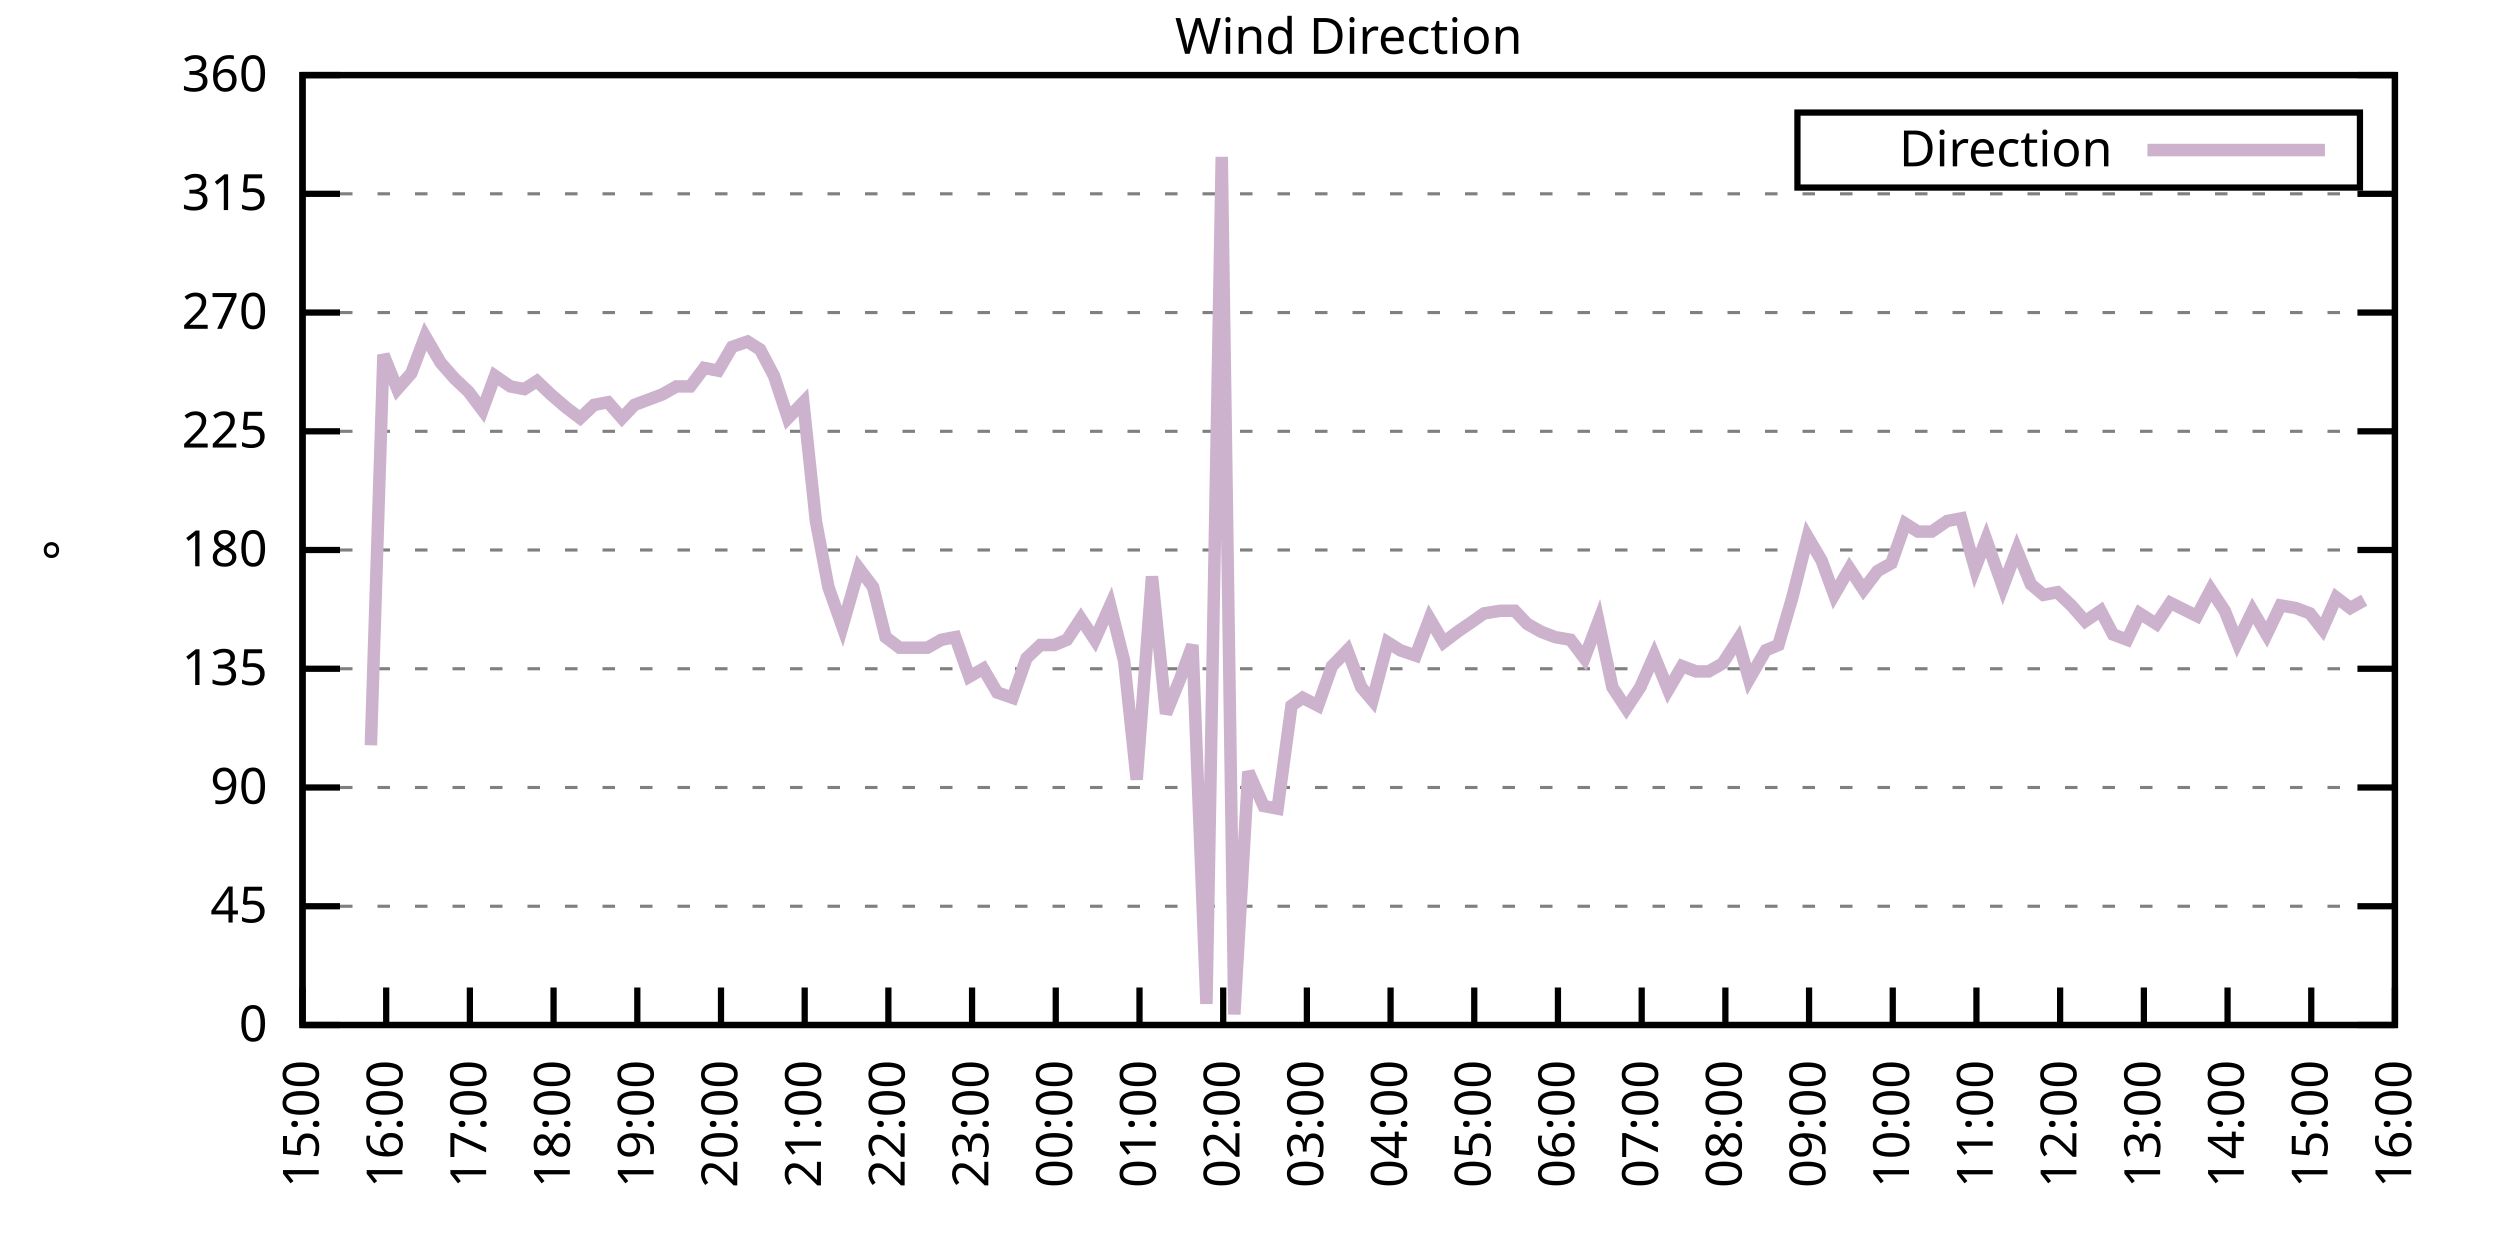
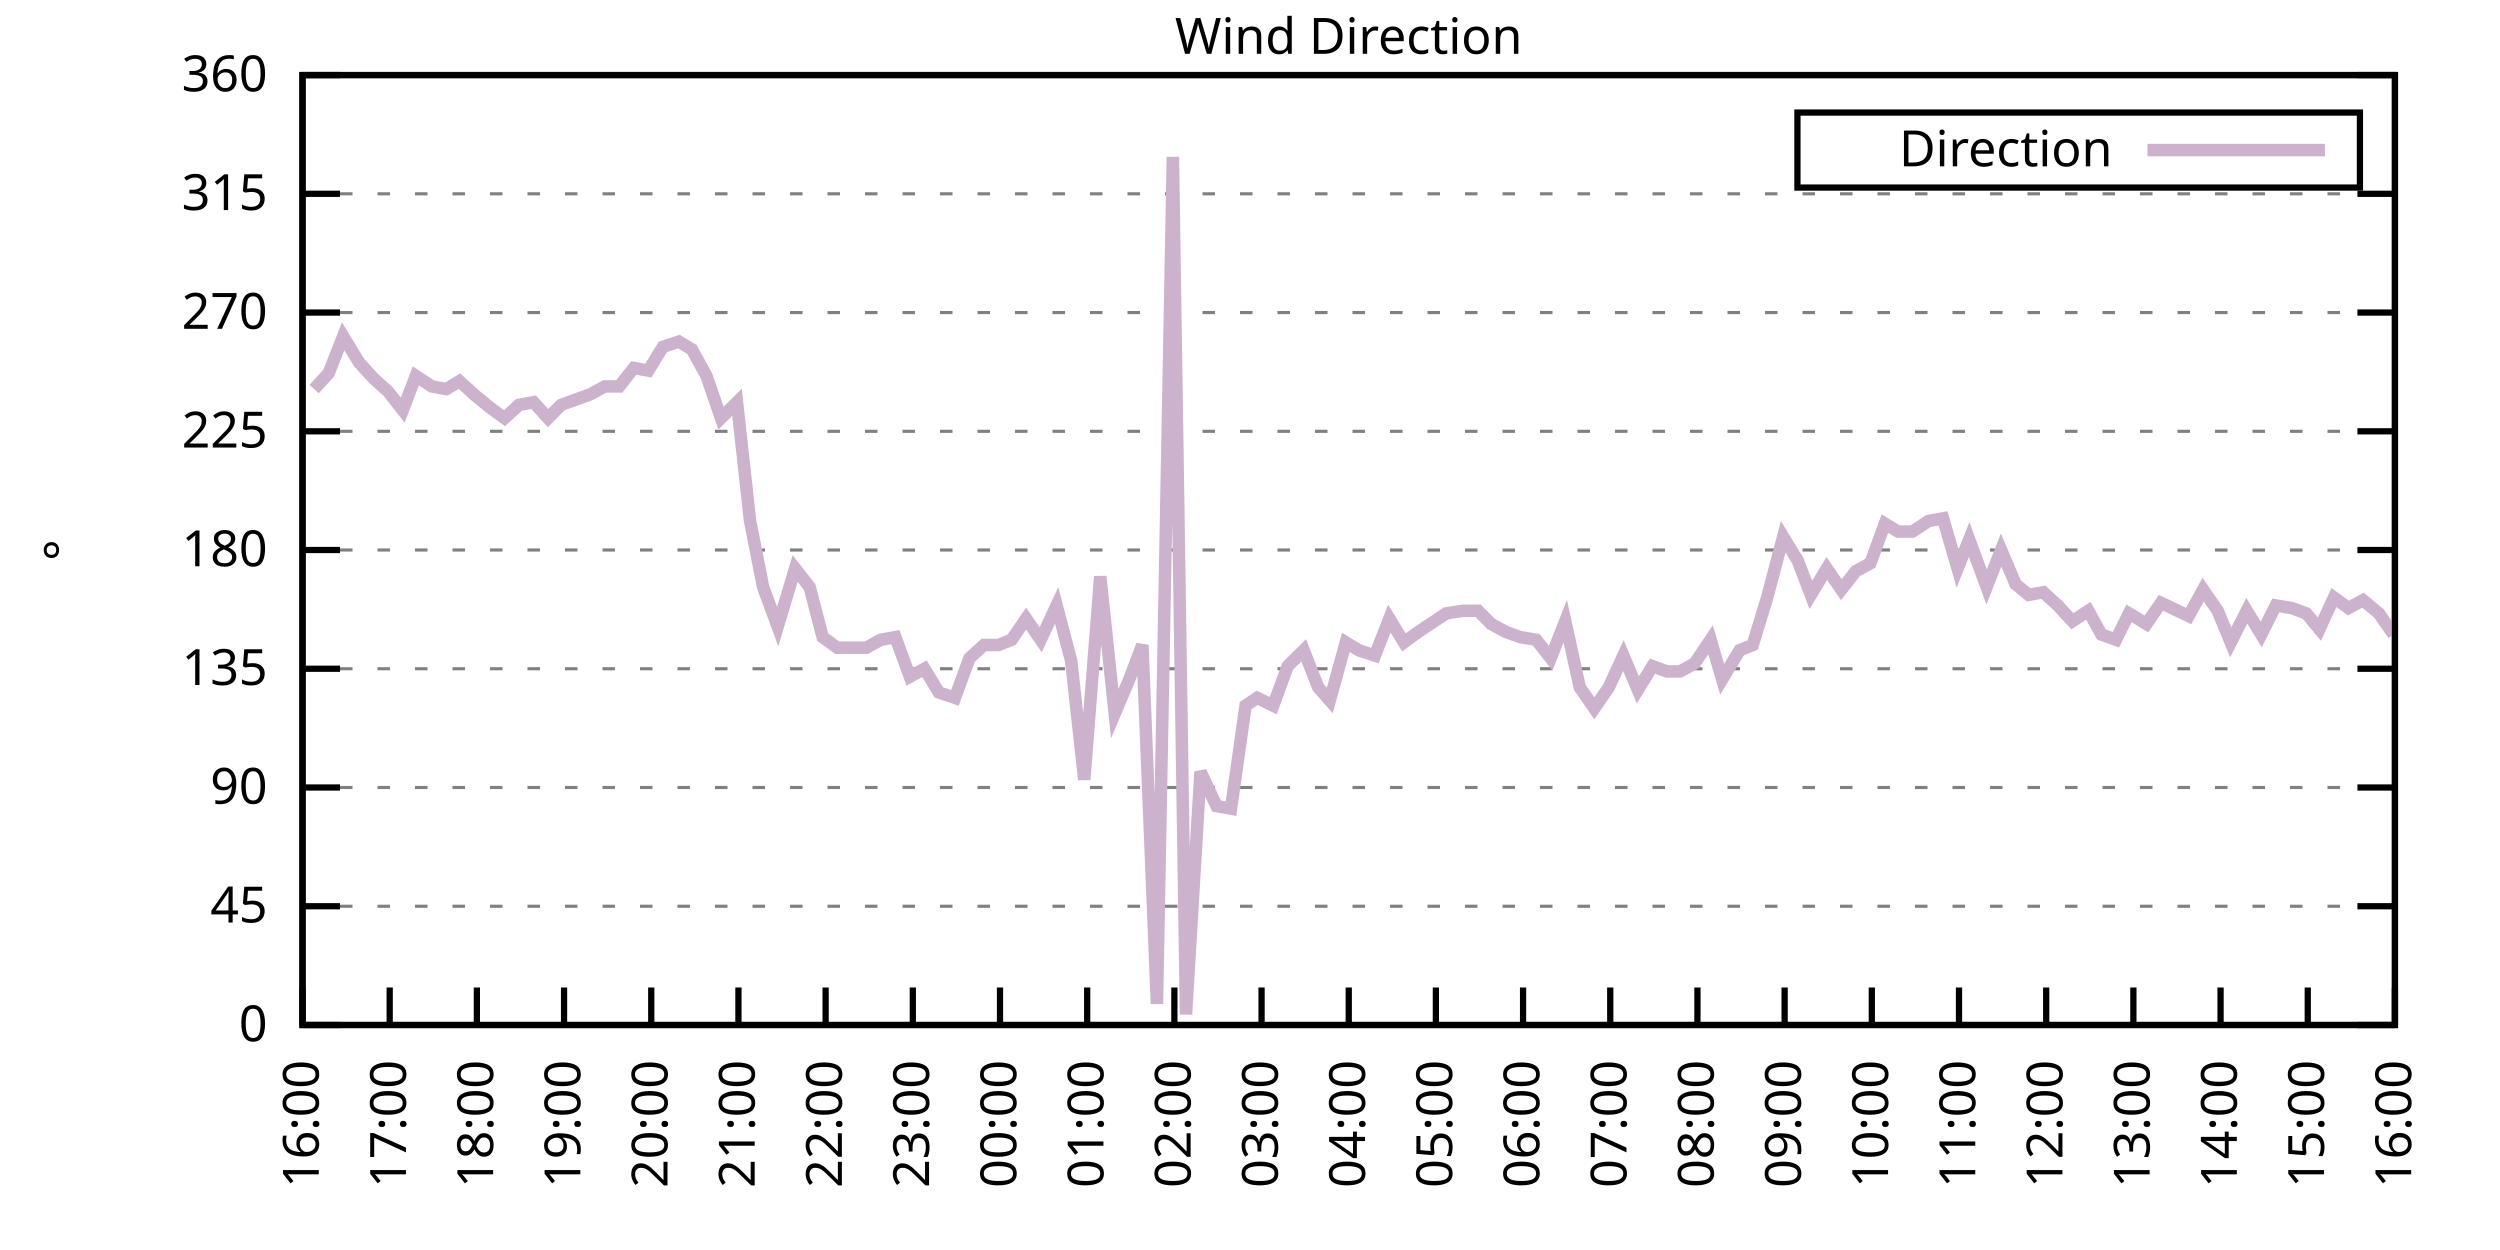
<svg xmlns="http://www.w3.org/2000/svg" xmlns:xlink="http://www.w3.org/1999/xlink" width="400" height="200" viewBox="0 0 400 200">
  <g id="gnuplot_canvas">
    <rect x="0" y="0" width="400" height="200" fill="none" />
    <defs>
      <circle id="gpDot" r="0.5" stroke-width="0.5" stroke="currentColor" />
      <path id="gpPt0" stroke-width="0.333" stroke="currentColor" d="M-1,0 h2 M0,-1 v2" />
      <path id="gpPt1" stroke-width="0.333" stroke="currentColor" d="M-1,-1 L1,1 M1,-1 L-1,1" />
      <path id="gpPt2" stroke-width="0.333" stroke="currentColor" d="M-1,0 L1,0 M0,-1 L0,1 M-1,-1 L1,1 M-1,1 L1,-1" />
      <rect id="gpPt3" stroke-width="0.333" stroke="currentColor" x="-1" y="-1" width="2" height="2" />
      <rect id="gpPt4" stroke-width="0.333" stroke="currentColor" fill="currentColor" x="-1" y="-1" width="2" height="2" />
      <circle id="gpPt5" stroke-width="0.333" stroke="currentColor" cx="0" cy="0" r="1" />
      <use xlink:href="#gpPt5" id="gpPt6" fill="currentColor" stroke="none" />
      <path id="gpPt7" stroke-width="0.333" stroke="currentColor" d="M0,-1.33 L-1.33,0.67 L1.33,0.67 z" />
      <use xlink:href="#gpPt7" id="gpPt8" fill="currentColor" stroke="none" />
      <use xlink:href="#gpPt7" id="gpPt9" stroke="currentColor" transform="rotate(180)" />
      <use xlink:href="#gpPt9" id="gpPt10" fill="currentColor" stroke="none" />
      <use xlink:href="#gpPt3" id="gpPt11" stroke="currentColor" transform="rotate(45)" />
      <use xlink:href="#gpPt11" id="gpPt12" fill="currentColor" stroke="none" />
      <path id="gpPt13" stroke-width="0.333" stroke="currentColor" d="M0,1.330 L1.265,0.411 L0.782,-1.067 L-0.782,-1.076 L-1.265,0.411 z" />
      <use xlink:href="#gpPt13" id="gpPt14" fill="currentColor" stroke="none" />
      <filter id="textbox" filterUnits="objectBoundingBox" x="0" y="0" height="1" width="1">
        <feFlood flood-color="white" flood-opacity="1" result="bgnd" />
        <feComposite in="SourceGraphic" in2="bgnd" operator="atop" />
      </filter>
      <filter id="greybox" filterUnits="objectBoundingBox" x="0" y="0" height="1" width="1">
        <feFlood flood-color="lightgrey" flood-opacity="1" result="grey" />
        <feComposite in="SourceGraphic" in2="grey" operator="atop" />
      </filter>
    </defs>
    <g fill="none" color="white" stroke="currentColor" stroke-width="1.00" stroke-linecap="butt" stroke-linejoin="miter">
</g>
    <g fill="none" color="black" stroke="currentColor" stroke-width="1.00" stroke-linecap="butt" stroke-linejoin="miter">
      <g stroke="none" shape-rendering="crispEdges">
        <polygon fill="rgb(255, 255, 255)" points="48.40,164.00 383.18,164.00 383.18,12.02 48.40,12.02 " />
      </g>
    </g>
    <g fill="none" color="black" stroke="currentColor" stroke-width="1.00" stroke-linecap="butt" stroke-linejoin="miter">
</g>
    <g fill="none" color="black" stroke="black" stroke-width="0.50" stroke-linecap="butt" stroke-linejoin="miter">
</g>
    <g fill="none" color="gray" stroke="currentColor" stroke-width="0.50" stroke-linecap="butt" stroke-linejoin="miter">
      <path stroke="gray" stroke-dasharray="2,4" class="gridline" d="M48.40,164.00 L383.19,164.00  " />
    </g>
    <g fill="none" color="gray" stroke="gray" stroke-width="1.00" stroke-linecap="butt" stroke-linejoin="miter">
</g>
    <g fill="none" color="black" stroke="currentColor" stroke-width="1.00" stroke-linecap="butt" stroke-linejoin="miter">
      <path stroke="black" d="M48.40,164.00 L54.40,164.00 M383.19,164.00 L377.19,164.00  " />
      <g transform="translate(42.80,166.60)" stroke="none" fill="black" font-family="Sans" font-size="8.00" text-anchor="end">
        <text>
          <tspan font-family="Sans"> 0</tspan>
        </text>
      </g>
    </g>
    <g fill="none" color="black" stroke="currentColor" stroke-width="1.00" stroke-linecap="butt" stroke-linejoin="miter">
</g>
    <g fill="none" color="black" stroke="black" stroke-width="0.50" stroke-linecap="butt" stroke-linejoin="miter">
</g>
    <g fill="none" color="gray" stroke="currentColor" stroke-width="0.50" stroke-linecap="butt" stroke-linejoin="miter">
      <path stroke="gray" stroke-dasharray="2,4" class="gridline" d="M48.40,145.00 L383.19,145.00  " />
    </g>
    <g fill="none" color="gray" stroke="gray" stroke-width="1.00" stroke-linecap="butt" stroke-linejoin="miter">
</g>
    <g fill="none" color="black" stroke="currentColor" stroke-width="1.00" stroke-linecap="butt" stroke-linejoin="miter">
      <path stroke="black" d="M48.40,145.00 L54.40,145.00 M383.19,145.00 L377.19,145.00  " />
      <g transform="translate(42.80,147.60)" stroke="none" fill="black" font-family="Sans" font-size="8.00" text-anchor="end">
        <text>
          <tspan font-family="Sans"> 45</tspan>
        </text>
      </g>
    </g>
    <g fill="none" color="black" stroke="currentColor" stroke-width="1.00" stroke-linecap="butt" stroke-linejoin="miter">
</g>
    <g fill="none" color="black" stroke="black" stroke-width="0.50" stroke-linecap="butt" stroke-linejoin="miter">
</g>
    <g fill="none" color="gray" stroke="currentColor" stroke-width="0.50" stroke-linecap="butt" stroke-linejoin="miter">
      <path stroke="gray" stroke-dasharray="2,4" class="gridline" d="M48.40,126.00 L383.19,126.00  " />
    </g>
    <g fill="none" color="gray" stroke="gray" stroke-width="1.00" stroke-linecap="butt" stroke-linejoin="miter">
</g>
    <g fill="none" color="black" stroke="currentColor" stroke-width="1.00" stroke-linecap="butt" stroke-linejoin="miter">
      <path stroke="black" d="M48.40,126.00 L54.40,126.00 M383.19,126.00 L377.19,126.00  " />
      <g transform="translate(42.80,128.60)" stroke="none" fill="black" font-family="Sans" font-size="8.00" text-anchor="end">
        <text>
          <tspan font-family="Sans"> 90</tspan>
        </text>
      </g>
    </g>
    <g fill="none" color="black" stroke="currentColor" stroke-width="1.00" stroke-linecap="butt" stroke-linejoin="miter">
</g>
    <g fill="none" color="black" stroke="black" stroke-width="0.50" stroke-linecap="butt" stroke-linejoin="miter">
</g>
    <g fill="none" color="gray" stroke="currentColor" stroke-width="0.50" stroke-linecap="butt" stroke-linejoin="miter">
      <path stroke="gray" stroke-dasharray="2,4" class="gridline" d="M48.40,107.00 L383.19,107.00  " />
    </g>
    <g fill="none" color="gray" stroke="gray" stroke-width="1.00" stroke-linecap="butt" stroke-linejoin="miter">
</g>
    <g fill="none" color="black" stroke="currentColor" stroke-width="1.00" stroke-linecap="butt" stroke-linejoin="miter">
      <path stroke="black" d="M48.40,107.00 L54.40,107.00 M383.19,107.00 L377.19,107.00  " />
      <g transform="translate(42.80,109.60)" stroke="none" fill="black" font-family="Sans" font-size="8.00" text-anchor="end">
        <text>
          <tspan font-family="Sans"> 135</tspan>
        </text>
      </g>
    </g>
    <g fill="none" color="black" stroke="currentColor" stroke-width="1.00" stroke-linecap="butt" stroke-linejoin="miter">
</g>
    <g fill="none" color="black" stroke="black" stroke-width="0.50" stroke-linecap="butt" stroke-linejoin="miter">
</g>
    <g fill="none" color="gray" stroke="currentColor" stroke-width="0.50" stroke-linecap="butt" stroke-linejoin="miter">
      <path stroke="gray" stroke-dasharray="2,4" class="gridline" d="M48.40,88.00 L383.19,88.00  " />
    </g>
    <g fill="none" color="gray" stroke="gray" stroke-width="1.00" stroke-linecap="butt" stroke-linejoin="miter">
</g>
    <g fill="none" color="black" stroke="currentColor" stroke-width="1.00" stroke-linecap="butt" stroke-linejoin="miter">
      <path stroke="black" d="M48.40,88.00 L54.40,88.00 M383.19,88.00 L377.19,88.00  " />
      <g transform="translate(42.80,90.60)" stroke="none" fill="black" font-family="Sans" font-size="8.00" text-anchor="end">
        <text>
          <tspan font-family="Sans"> 180</tspan>
        </text>
      </g>
    </g>
    <g fill="none" color="black" stroke="currentColor" stroke-width="1.00" stroke-linecap="butt" stroke-linejoin="miter">
</g>
    <g fill="none" color="black" stroke="black" stroke-width="0.50" stroke-linecap="butt" stroke-linejoin="miter">
</g>
    <g fill="none" color="gray" stroke="currentColor" stroke-width="0.50" stroke-linecap="butt" stroke-linejoin="miter">
      <path stroke="gray" stroke-dasharray="2,4" class="gridline" d="M48.40,69.01 L383.19,69.01  " />
    </g>
    <g fill="none" color="gray" stroke="gray" stroke-width="1.00" stroke-linecap="butt" stroke-linejoin="miter">
</g>
    <g fill="none" color="black" stroke="currentColor" stroke-width="1.00" stroke-linecap="butt" stroke-linejoin="miter">
      <path stroke="black" d="M48.40,69.01 L54.40,69.01 M383.19,69.01 L377.19,69.01  " />
      <g transform="translate(42.80,71.61)" stroke="none" fill="black" font-family="Sans" font-size="8.00" text-anchor="end">
        <text>
          <tspan font-family="Sans"> 225</tspan>
        </text>
      </g>
    </g>
    <g fill="none" color="black" stroke="currentColor" stroke-width="1.00" stroke-linecap="butt" stroke-linejoin="miter">
</g>
    <g fill="none" color="black" stroke="black" stroke-width="0.50" stroke-linecap="butt" stroke-linejoin="miter">
</g>
    <g fill="none" color="gray" stroke="currentColor" stroke-width="0.50" stroke-linecap="butt" stroke-linejoin="miter">
      <path stroke="gray" stroke-dasharray="2,4" class="gridline" d="M48.40,50.01 L383.19,50.01  " />
    </g>
    <g fill="none" color="gray" stroke="gray" stroke-width="1.00" stroke-linecap="butt" stroke-linejoin="miter">
</g>
    <g fill="none" color="black" stroke="currentColor" stroke-width="1.00" stroke-linecap="butt" stroke-linejoin="miter">
      <path stroke="black" d="M48.40,50.01 L54.40,50.01 M383.19,50.01 L377.19,50.01  " />
      <g transform="translate(42.80,52.61)" stroke="none" fill="black" font-family="Sans" font-size="8.00" text-anchor="end">
        <text>
          <tspan font-family="Sans"> 270</tspan>
        </text>
      </g>
    </g>
    <g fill="none" color="black" stroke="currentColor" stroke-width="1.00" stroke-linecap="butt" stroke-linejoin="miter">
</g>
    <g fill="none" color="black" stroke="black" stroke-width="0.50" stroke-linecap="butt" stroke-linejoin="miter">
</g>
    <g fill="none" color="gray" stroke="currentColor" stroke-width="0.50" stroke-linecap="butt" stroke-linejoin="miter">
      <path stroke="gray" stroke-dasharray="2,4" class="gridline" d="M48.40,31.01 L383.19,31.01  " />
    </g>
    <g fill="none" color="gray" stroke="gray" stroke-width="1.00" stroke-linecap="butt" stroke-linejoin="miter">
</g>
    <g fill="none" color="black" stroke="currentColor" stroke-width="1.00" stroke-linecap="butt" stroke-linejoin="miter">
      <path stroke="black" d="M48.40,31.01 L54.40,31.01 M383.19,31.01 L377.19,31.01  " />
      <g transform="translate(42.80,33.61)" stroke="none" fill="black" font-family="Sans" font-size="8.00" text-anchor="end">
        <text>
          <tspan font-family="Sans"> 315</tspan>
        </text>
      </g>
    </g>
    <g fill="none" color="black" stroke="currentColor" stroke-width="1.00" stroke-linecap="butt" stroke-linejoin="miter">
</g>
    <g fill="none" color="black" stroke="black" stroke-width="0.50" stroke-linecap="butt" stroke-linejoin="miter">
</g>
    <g fill="none" color="gray" stroke="currentColor" stroke-width="0.50" stroke-linecap="butt" stroke-linejoin="miter">
      <path stroke="gray" stroke-dasharray="2,4" class="gridline" d="M48.40,12.01 L383.19,12.01  " />
    </g>
    <g fill="none" color="gray" stroke="gray" stroke-width="1.00" stroke-linecap="butt" stroke-linejoin="miter">
</g>
    <g fill="none" color="black" stroke="currentColor" stroke-width="1.00" stroke-linecap="butt" stroke-linejoin="miter">
      <path stroke="black" d="M48.40,12.01 L54.40,12.01 M383.19,12.01 L377.19,12.01  " />
      <g transform="translate(42.80,14.61)" stroke="none" fill="black" font-family="Sans" font-size="8.00" text-anchor="end">
        <text>
          <tspan font-family="Sans"> 360</tspan>
        </text>
      </g>
    </g>
    <g fill="none" color="black" stroke="currentColor" stroke-width="1.00" stroke-linecap="butt" stroke-linejoin="miter">
      <path stroke="black" d="M48.40,164.00 L48.40,158.00  " />
      <g transform="translate(51.00,169.60) rotate(270.00)" stroke="none" fill="black" font-family="Sans" font-size="8.00" text-anchor="end">
        <text>
-           <tspan font-family="Sans">15:00</tspan>
-         </text>
-       </g>
-     </g>
-     <g fill="none" color="black" stroke="currentColor" stroke-width="1.00" stroke-linecap="butt" stroke-linejoin="miter">
-       <path stroke="black" d="M61.79,164.00 L61.79,158.00  " />
-       <g transform="translate(64.39,169.60) rotate(270.00)" stroke="none" fill="black" font-family="Sans" font-size="8.00" text-anchor="end">
-         <text>
          <tspan font-family="Sans">16:00</tspan>
        </text>
      </g>
    </g>
    <g fill="none" color="black" stroke="currentColor" stroke-width="1.00" stroke-linecap="butt" stroke-linejoin="miter">
-       <path stroke="black" d="M75.18,164.00 L75.18,158.00  " />
-       <g transform="translate(77.78,169.60) rotate(270.00)" stroke="none" fill="black" font-family="Sans" font-size="8.00" text-anchor="end">
+       <path stroke="black" d="M62.35,164.00 L62.35,158.00  " />
+       <g transform="translate(64.95,169.60) rotate(270.00)" stroke="none" fill="black" font-family="Sans" font-size="8.00" text-anchor="end">
        <text>
          <tspan font-family="Sans">17:00</tspan>
        </text>
      </g>
    </g>
    <g fill="none" color="black" stroke="currentColor" stroke-width="1.00" stroke-linecap="butt" stroke-linejoin="miter">
-       <path stroke="black" d="M88.57,164.00 L88.57,158.00  " />
-       <g transform="translate(91.17,169.60) rotate(270.00)" stroke="none" fill="black" font-family="Sans" font-size="8.00" text-anchor="end">
+       <path stroke="black" d="M76.30,164.00 L76.30,158.00  " />
+       <g transform="translate(78.90,169.60) rotate(270.00)" stroke="none" fill="black" font-family="Sans" font-size="8.00" text-anchor="end">
        <text>
          <tspan font-family="Sans">18:00</tspan>
        </text>
      </g>
    </g>
    <g fill="none" color="black" stroke="currentColor" stroke-width="1.00" stroke-linecap="butt" stroke-linejoin="miter">
-       <path stroke="black" d="M101.97,164.00 L101.97,158.00  " />
-       <g transform="translate(104.57,169.60) rotate(270.00)" stroke="none" fill="black" font-family="Sans" font-size="8.00" text-anchor="end">
+       <path stroke="black" d="M90.25,164.00 L90.25,158.00  " />
+       <g transform="translate(92.85,169.60) rotate(270.00)" stroke="none" fill="black" font-family="Sans" font-size="8.00" text-anchor="end">
        <text>
          <tspan font-family="Sans">19:00</tspan>
        </text>
      </g>
    </g>
    <g fill="none" color="black" stroke="currentColor" stroke-width="1.00" stroke-linecap="butt" stroke-linejoin="miter">
-       <path stroke="black" d="M115.36,164.00 L115.36,158.00  " />
-       <g transform="translate(117.96,169.60) rotate(270.00)" stroke="none" fill="black" font-family="Sans" font-size="8.00" text-anchor="end">
+       <path stroke="black" d="M104.20,164.00 L104.20,158.00  " />
+       <g transform="translate(106.80,169.60) rotate(270.00)" stroke="none" fill="black" font-family="Sans" font-size="8.00" text-anchor="end">
        <text>
          <tspan font-family="Sans">20:00</tspan>
        </text>
      </g>
    </g>
    <g fill="none" color="black" stroke="currentColor" stroke-width="1.00" stroke-linecap="butt" stroke-linejoin="miter">
-       <path stroke="black" d="M128.75,164.00 L128.75,158.00  " />
-       <g transform="translate(131.35,169.60) rotate(270.00)" stroke="none" fill="black" font-family="Sans" font-size="8.00" text-anchor="end">
+       <path stroke="black" d="M118.15,164.00 L118.15,158.00  " />
+       <g transform="translate(120.75,169.60) rotate(270.00)" stroke="none" fill="black" font-family="Sans" font-size="8.00" text-anchor="end">
        <text>
          <tspan font-family="Sans">21:00</tspan>
        </text>
      </g>
    </g>
    <g fill="none" color="black" stroke="currentColor" stroke-width="1.00" stroke-linecap="butt" stroke-linejoin="miter">
-       <path stroke="black" d="M142.14,164.00 L142.14,158.00  " />
-       <g transform="translate(144.74,169.60) rotate(270.00)" stroke="none" fill="black" font-family="Sans" font-size="8.00" text-anchor="end">
+       <path stroke="black" d="M132.10,164.00 L132.10,158.00  " />
+       <g transform="translate(134.70,169.60) rotate(270.00)" stroke="none" fill="black" font-family="Sans" font-size="8.00" text-anchor="end">
        <text>
          <tspan font-family="Sans">22:00</tspan>
        </text>
      </g>
    </g>
    <g fill="none" color="black" stroke="currentColor" stroke-width="1.00" stroke-linecap="butt" stroke-linejoin="miter">
-       <path stroke="black" d="M155.53,164.00 L155.53,158.00  " />
-       <g transform="translate(158.13,169.60) rotate(270.00)" stroke="none" fill="black" font-family="Sans" font-size="8.00" text-anchor="end">
+       <path stroke="black" d="M146.05,164.00 L146.05,158.00  " />
+       <g transform="translate(148.65,169.60) rotate(270.00)" stroke="none" fill="black" font-family="Sans" font-size="8.00" text-anchor="end">
        <text>
          <tspan font-family="Sans">23:00</tspan>
        </text>
      </g>
    </g>
    <g fill="none" color="black" stroke="currentColor" stroke-width="1.00" stroke-linecap="butt" stroke-linejoin="miter">
-       <path stroke="black" d="M168.92,164.00 L168.92,158.00  " />
-       <g transform="translate(171.52,169.60) rotate(270.00)" stroke="none" fill="black" font-family="Sans" font-size="8.00" text-anchor="end">
+       <path stroke="black" d="M160.00,164.00 L160.00,158.00  " />
+       <g transform="translate(162.60,169.60) rotate(270.00)" stroke="none" fill="black" font-family="Sans" font-size="8.00" text-anchor="end">
        <text>
          <tspan font-family="Sans">00:00</tspan>
        </text>
      </g>
    </g>
    <g fill="none" color="black" stroke="currentColor" stroke-width="1.00" stroke-linecap="butt" stroke-linejoin="miter">
-       <path stroke="black" d="M182.32,164.00 L182.32,158.00  " />
-       <g transform="translate(184.92,169.60) rotate(270.00)" stroke="none" fill="black" font-family="Sans" font-size="8.00" text-anchor="end">
+       <path stroke="black" d="M173.95,164.00 L173.95,158.00  " />
+       <g transform="translate(176.55,169.60) rotate(270.00)" stroke="none" fill="black" font-family="Sans" font-size="8.00" text-anchor="end">
        <text>
          <tspan font-family="Sans">01:00</tspan>
        </text>
      </g>
    </g>
    <g fill="none" color="black" stroke="currentColor" stroke-width="1.00" stroke-linecap="butt" stroke-linejoin="miter">
-       <path stroke="black" d="M195.71,164.00 L195.71,158.00  " />
-       <g transform="translate(198.31,169.60) rotate(270.00)" stroke="none" fill="black" font-family="Sans" font-size="8.00" text-anchor="end">
+       <path stroke="black" d="M187.90,164.00 L187.90,158.00  " />
+       <g transform="translate(190.50,169.60) rotate(270.00)" stroke="none" fill="black" font-family="Sans" font-size="8.00" text-anchor="end">
        <text>
          <tspan font-family="Sans">02:00</tspan>
        </text>
      </g>
    </g>
    <g fill="none" color="black" stroke="currentColor" stroke-width="1.00" stroke-linecap="butt" stroke-linejoin="miter">
-       <path stroke="black" d="M209.10,164.00 L209.10,158.00  " />
-       <g transform="translate(211.70,169.60) rotate(270.00)" stroke="none" fill="black" font-family="Sans" font-size="8.00" text-anchor="end">
+       <path stroke="black" d="M201.85,164.00 L201.85,158.00  " />
+       <g transform="translate(204.45,169.60) rotate(270.00)" stroke="none" fill="black" font-family="Sans" font-size="8.00" text-anchor="end">
        <text>
          <tspan font-family="Sans">03:00</tspan>
        </text>
      </g>
    </g>
    <g fill="none" color="black" stroke="currentColor" stroke-width="1.00" stroke-linecap="butt" stroke-linejoin="miter">
-       <path stroke="black" d="M222.49,164.00 L222.49,158.00  " />
-       <g transform="translate(225.09,169.60) rotate(270.00)" stroke="none" fill="black" font-family="Sans" font-size="8.00" text-anchor="end">
+       <path stroke="black" d="M215.80,164.00 L215.80,158.00  " />
+       <g transform="translate(218.40,169.60) rotate(270.00)" stroke="none" fill="black" font-family="Sans" font-size="8.00" text-anchor="end">
        <text>
          <tspan font-family="Sans">04:00</tspan>
        </text>
      </g>
    </g>
    <g fill="none" color="black" stroke="currentColor" stroke-width="1.00" stroke-linecap="butt" stroke-linejoin="miter">
-       <path stroke="black" d="M235.88,164.00 L235.88,158.00  " />
-       <g transform="translate(238.48,169.60) rotate(270.00)" stroke="none" fill="black" font-family="Sans" font-size="8.00" text-anchor="end">
+       <path stroke="black" d="M229.74,164.00 L229.74,158.00  " />
+       <g transform="translate(232.34,169.60) rotate(270.00)" stroke="none" fill="black" font-family="Sans" font-size="8.00" text-anchor="end">
        <text>
          <tspan font-family="Sans">05:00</tspan>
        </text>
      </g>
    </g>
    <g fill="none" color="black" stroke="currentColor" stroke-width="1.00" stroke-linecap="butt" stroke-linejoin="miter">
-       <path stroke="black" d="M249.27,164.00 L249.27,158.00  " />
-       <g transform="translate(251.87,169.60) rotate(270.00)" stroke="none" fill="black" font-family="Sans" font-size="8.00" text-anchor="end">
+       <path stroke="black" d="M243.69,164.00 L243.69,158.00  " />
+       <g transform="translate(246.29,169.60) rotate(270.00)" stroke="none" fill="black" font-family="Sans" font-size="8.00" text-anchor="end">
        <text>
          <tspan font-family="Sans">06:00</tspan>
        </text>
      </g>
    </g>
    <g fill="none" color="black" stroke="currentColor" stroke-width="1.00" stroke-linecap="butt" stroke-linejoin="miter">
-       <path stroke="black" d="M262.67,164.00 L262.67,158.00  " />
-       <g transform="translate(265.27,169.60) rotate(270.00)" stroke="none" fill="black" font-family="Sans" font-size="8.00" text-anchor="end">
+       <path stroke="black" d="M257.64,164.00 L257.64,158.00  " />
+       <g transform="translate(260.24,169.60) rotate(270.00)" stroke="none" fill="black" font-family="Sans" font-size="8.00" text-anchor="end">
        <text>
          <tspan font-family="Sans">07:00</tspan>
        </text>
      </g>
    </g>
    <g fill="none" color="black" stroke="currentColor" stroke-width="1.00" stroke-linecap="butt" stroke-linejoin="miter">
-       <path stroke="black" d="M276.06,164.00 L276.06,158.00  " />
-       <g transform="translate(278.66,169.60) rotate(270.00)" stroke="none" fill="black" font-family="Sans" font-size="8.00" text-anchor="end">
+       <path stroke="black" d="M271.59,164.00 L271.59,158.00  " />
+       <g transform="translate(274.19,169.60) rotate(270.00)" stroke="none" fill="black" font-family="Sans" font-size="8.00" text-anchor="end">
        <text>
          <tspan font-family="Sans">08:00</tspan>
        </text>
      </g>
    </g>
    <g fill="none" color="black" stroke="currentColor" stroke-width="1.00" stroke-linecap="butt" stroke-linejoin="miter">
-       <path stroke="black" d="M289.45,164.00 L289.45,158.00  " />
-       <g transform="translate(292.05,169.60) rotate(270.00)" stroke="none" fill="black" font-family="Sans" font-size="8.00" text-anchor="end">
+       <path stroke="black" d="M285.54,164.00 L285.54,158.00  " />
+       <g transform="translate(288.14,169.60) rotate(270.00)" stroke="none" fill="black" font-family="Sans" font-size="8.00" text-anchor="end">
        <text>
          <tspan font-family="Sans">09:00</tspan>
        </text>
      </g>
    </g>
    <g fill="none" color="black" stroke="currentColor" stroke-width="1.00" stroke-linecap="butt" stroke-linejoin="miter">
-       <path stroke="black" d="M302.84,164.00 L302.84,158.00  " />
-       <g transform="translate(305.44,169.60) rotate(270.00)" stroke="none" fill="black" font-family="Sans" font-size="8.00" text-anchor="end">
+       <path stroke="black" d="M299.49,164.00 L299.49,158.00  " />
+       <g transform="translate(302.09,169.60) rotate(270.00)" stroke="none" fill="black" font-family="Sans" font-size="8.00" text-anchor="end">
        <text>
          <tspan font-family="Sans">10:00</tspan>
        </text>
      </g>
    </g>
    <g fill="none" color="black" stroke="currentColor" stroke-width="1.00" stroke-linecap="butt" stroke-linejoin="miter">
-       <path stroke="black" d="M316.23,164.00 L316.23,158.00  " />
-       <g transform="translate(318.83,169.60) rotate(270.00)" stroke="none" fill="black" font-family="Sans" font-size="8.00" text-anchor="end">
+       <path stroke="black" d="M313.44,164.00 L313.44,158.00  " />
+       <g transform="translate(316.04,169.60) rotate(270.00)" stroke="none" fill="black" font-family="Sans" font-size="8.00" text-anchor="end">
        <text>
          <tspan font-family="Sans">11:00</tspan>
        </text>
      </g>
    </g>
    <g fill="none" color="black" stroke="currentColor" stroke-width="1.00" stroke-linecap="butt" stroke-linejoin="miter">
-       <path stroke="black" d="M329.62,164.00 L329.62,158.00  " />
-       <g transform="translate(332.22,169.60) rotate(270.00)" stroke="none" fill="black" font-family="Sans" font-size="8.00" text-anchor="end">
+       <path stroke="black" d="M327.39,164.00 L327.39,158.00  " />
+       <g transform="translate(329.99,169.60) rotate(270.00)" stroke="none" fill="black" font-family="Sans" font-size="8.00" text-anchor="end">
        <text>
          <tspan font-family="Sans">12:00</tspan>
        </text>
      </g>
    </g>
    <g fill="none" color="black" stroke="currentColor" stroke-width="1.00" stroke-linecap="butt" stroke-linejoin="miter">
-       <path stroke="black" d="M343.02,164.00 L343.02,158.00  " />
-       <g transform="translate(345.62,169.60) rotate(270.00)" stroke="none" fill="black" font-family="Sans" font-size="8.00" text-anchor="end">
+       <path stroke="black" d="M341.34,164.00 L341.34,158.00  " />
+       <g transform="translate(343.94,169.60) rotate(270.00)" stroke="none" fill="black" font-family="Sans" font-size="8.00" text-anchor="end">
        <text>
          <tspan font-family="Sans">13:00</tspan>
        </text>
      </g>
    </g>
    <g fill="none" color="black" stroke="currentColor" stroke-width="1.00" stroke-linecap="butt" stroke-linejoin="miter">
-       <path stroke="black" d="M356.41,164.00 L356.41,158.00  " />
-       <g transform="translate(359.01,169.60) rotate(270.00)" stroke="none" fill="black" font-family="Sans" font-size="8.00" text-anchor="end">
+       <path stroke="black" d="M355.29,164.00 L355.29,158.00  " />
+       <g transform="translate(357.89,169.60) rotate(270.00)" stroke="none" fill="black" font-family="Sans" font-size="8.00" text-anchor="end">
        <text>
          <tspan font-family="Sans">14:00</tspan>
        </text>
      </g>
    </g>
    <g fill="none" color="black" stroke="currentColor" stroke-width="1.00" stroke-linecap="butt" stroke-linejoin="miter">
-       <path stroke="black" d="M369.80,164.00 L369.80,158.00  " />
-       <g transform="translate(372.40,169.60) rotate(270.00)" stroke="none" fill="black" font-family="Sans" font-size="8.00" text-anchor="end">
+       <path stroke="black" d="M369.24,164.00 L369.24,158.00  " />
+       <g transform="translate(371.84,169.60) rotate(270.00)" stroke="none" fill="black" font-family="Sans" font-size="8.00" text-anchor="end">
        <text>
          <tspan font-family="Sans">15:00</tspan>
        </text>
      </g>
    </g>
    <g fill="none" color="black" stroke="currentColor" stroke-width="1.00" stroke-linecap="butt" stroke-linejoin="miter">
      <path stroke="black" d="M383.19,164.00 L383.19,158.00  " />
      <g transform="translate(385.79,169.60) rotate(270.00)" stroke="none" fill="black" font-family="Sans" font-size="8.00" text-anchor="end">
        <text>
          <tspan font-family="Sans">16:00</tspan>
        </text>
      </g>
    </g>
    <g fill="none" color="black" stroke="currentColor" stroke-width="1.00" stroke-linecap="butt" stroke-linejoin="miter">
</g>
    <g fill="none" color="black" stroke="currentColor" stroke-width="1.00" stroke-linecap="butt" stroke-linejoin="miter">
      <path stroke="black" d="M48.40,12.01 L48.40,164.00 L383.19,164.00 L383.19,12.01 L48.40,12.01 Z  " />
    </g>
    <g fill="none" color="black" stroke="currentColor" stroke-width="1.00" stroke-linecap="butt" stroke-linejoin="miter">
</g>
    <g fill="none" color="black" stroke="currentColor" stroke-width="1.00" stroke-linecap="butt" stroke-linejoin="miter">
      <path stroke="black" d="M287.59,30.01 L287.59,18.01 L377.59,18.01 L377.59,30.01 L287.59,30.01 Z  " />
    </g>
    <g id="Wind_direction_plot_1">
      <g fill="none" color="white" stroke="black" stroke-width="2.00" stroke-linecap="butt" stroke-linejoin="miter">
</g>
      <g fill="none" color="black" stroke="currentColor" stroke-width="2.00" stroke-linecap="butt" stroke-linejoin="miter">
        <g transform="translate(337.99,26.61)" stroke="none" fill="black" font-family="Sans" font-size="8.00" text-anchor="end">
          <text>
            <tspan font-family="Sans">Direction</tspan>
          </text>
        </g>
      </g>
      <g fill="none" color="black" stroke="currentColor" stroke-width="2.00" stroke-linecap="butt" stroke-linejoin="miter">
-         <path stroke="rgb(204, 178, 204)" d="M343.59,24.01 L371.99,24.01 M59.34,119.25 L61.35,56.76 L63.58,62.25 L65.81,59.72 L68.04,53.81 L70.50,58.03   L72.73,60.56 L74.96,62.67 L77.19,65.63 L79.20,60.14 L81.66,61.83 L83.89,62.25 L85.90,60.98 L88.13,63.10   L90.58,65.21 L92.82,66.90 L95.05,64.78 L97.28,64.36 L99.51,66.90 L101.52,64.78 L103.75,63.94 L105.98,63.10   L108.22,61.83 L110.45,61.83 L112.68,58.87 L114.91,59.30 L117.14,55.50 L119.60,54.65 L121.61,55.92 L123.84,60.14   L126.07,66.90 L128.53,64.36 L130.54,83.36 L132.54,93.92 L134.78,100.25 L137.45,90.96 L139.69,93.92 L141.69,101.94   L143.93,103.63 L146.16,103.63 L148.39,103.63 L150.62,102.36 L152.85,101.94 L155.09,108.27 L157.32,107.00 L159.55,110.80   L162.01,111.65 L164.24,105.31 L166.47,103.20 L168.70,103.20 L170.71,102.36 L172.94,98.98 L175.17,102.36 L177.63,96.87   L179.86,105.74 L181.87,124.74 L184.32,92.23 L186.56,114.18 L188.79,108.69 L190.80,103.20 L193.03,160.62 L195.48,25.10   L197.49,162.31 L199.73,123.47 L202.18,128.96 L204.41,129.38 L206.64,112.91 L208.43,111.65 L210.88,112.91 L213.12,106.58   L215.57,104.05 L217.80,109.96 L219.59,112.07 L222.04,102.78 L224.05,104.05 L226.51,104.89 L228.74,98.98 L230.97,102.78   L233.20,101.09 L235.66,99.40 L237.44,98.14 L240.12,97.72 L242.36,97.72 L244.36,99.83 L246.60,101.09 L248.83,101.94   L251.28,102.36 L253.51,105.31 L255.75,99.40 L257.98,109.96 L260.21,113.34 L262.44,109.96 L264.67,104.89 L266.91,110.38   L269.14,106.58 L271.37,107.43 L273.38,107.43 L275.61,106.16 L278.07,102.36 L279.85,108.69 L282.53,104.05 L284.54,103.20   L286.77,95.60 L289.23,85.89 L291.46,89.69 L293.47,95.18 L295.92,90.96 L298.15,94.34 L300.39,91.38 L302.62,90.12   L304.85,83.78 L306.86,85.05 L309.09,85.05 L311.54,83.36 L313.78,82.94 L316.01,90.96 L317.79,86.32 L320.47,93.92   L322.70,88.00 L324.94,93.49 L326.95,95.18 L329.18,94.76 L331.41,96.87 L333.64,99.40 L336.10,97.72 L338.10,101.52   L340.34,102.36 L342.35,98.14 L345.02,99.83 L347.26,96.45 L351.50,98.56 L353.73,94.34 L355.96,97.72 L357.97,102.78   L360.42,97.72 L362.66,101.52 L364.89,96.87 L367.34,97.29 L369.58,98.14 L371.58,100.67 L373.82,95.60 L376.05,97.29   L378.28,96.03  " />
+         <path stroke="rgb(204, 178, 204)" d="M343.59,24.01 L371.99,24.01 M50.26,62.25 L52.58,59.72 L54.91,53.81 L57.47,58.03 L59.79,60.56 L62.12,62.67   L64.44,65.63 L66.53,60.14 L69.09,61.83 L71.42,62.25 L73.51,60.98 L75.83,63.10 L78.39,65.21 L80.72,66.90   L83.04,64.78 L85.37,64.36 L87.69,66.90 L89.78,64.78 L92.11,63.94 L94.43,63.10 L96.76,61.83 L99.08,61.83   L101.41,58.87 L103.73,59.30 L106.06,55.50 L108.62,54.65 L110.71,55.92 L113.03,60.14 L115.36,66.90 L117.92,64.36   L120.01,83.36 L122.10,93.92 L124.43,100.25 L127.22,90.96 L129.54,93.92 L131.63,101.94 L133.96,103.63 L136.28,103.63   L138.61,103.63 L140.93,102.36 L143.26,101.94 L145.58,108.27 L147.91,107.00 L150.23,110.80 L152.79,111.65 L155.11,105.31   L157.44,103.20 L159.76,103.20 L161.86,102.36 L164.18,98.98 L166.51,102.36 L169.06,96.87 L171.39,105.74 L173.48,124.74   L176.04,92.23 L178.36,114.18 L180.69,108.69 L182.78,103.20 L185.11,160.62 L187.66,25.10 L189.76,162.31 L192.08,123.47   L194.64,128.96 L196.96,129.38 L199.29,112.91 L201.15,111.65 L203.71,112.91 L206.03,106.58 L208.59,104.05 L210.91,109.96   L212.77,112.07 L215.33,102.78 L217.42,104.05 L219.98,104.89 L222.30,98.98 L224.63,102.78 L226.95,101.09 L229.51,99.40   L231.37,98.14 L234.16,97.72 L236.49,97.72 L238.58,99.83 L240.90,101.09 L243.23,101.94 L245.79,102.36 L248.11,105.31   L250.44,99.40 L252.76,109.96 L255.09,113.34 L257.41,109.96 L259.74,104.89 L262.06,110.38 L264.39,106.58 L266.71,107.43   L268.80,107.43 L271.13,106.16 L273.69,102.36 L275.55,108.69 L278.34,104.05 L280.43,103.20 L282.75,95.60 L285.31,85.89   L287.64,89.69 L289.73,95.18 L292.29,90.96 L294.61,94.34 L296.94,91.38 L299.26,90.12 L301.58,83.78 L303.68,85.05   L306.00,85.05 L308.56,83.36 L310.88,82.94 L313.21,90.96 L315.07,86.32 L317.86,93.92 L320.18,88.00 L322.51,93.49   L324.60,95.18 L326.93,94.76 L329.25,96.87 L331.58,99.40 L334.13,97.72 L336.23,101.52 L338.55,102.36 L340.64,98.14   L343.43,99.83 L345.76,96.45 L350.18,98.56 L352.50,94.34 L354.83,97.72 L356.92,102.78 L359.48,97.72 L361.80,101.52   L364.13,96.87 L366.68,97.29 L369.01,98.14 L371.10,100.67 L373.43,95.60 L375.75,97.29 L378.08,96.03 L380.63,98.14   L382.96,101.52  " />
      </g>
    </g>
    <g fill="none" color="black" stroke="currentColor" stroke-width="2.00" stroke-linecap="butt" stroke-linejoin="miter">
</g>
    <g fill="none" color="black" stroke="black" stroke-width="1.00" stroke-linecap="butt" stroke-linejoin="miter">
</g>
    <g fill="none" color="black" stroke="currentColor" stroke-width="1.00" stroke-linecap="butt" stroke-linejoin="miter">
      <path stroke="black" d="M48.40,12.01 L48.40,164.00 L383.19,164.00 L383.19,12.01 L48.40,12.01 Z  " />
      <g transform="translate(12.80,88.01) rotate(270.00)" stroke="none" fill="black" font-family="Sans" font-size="8.00" text-anchor="middle">
        <text>
          <tspan font-family="Sans">°</tspan>
        </text>
      </g>
    </g>
    <g fill="none" color="black" stroke="currentColor" stroke-width="1.00" stroke-linecap="butt" stroke-linejoin="miter">
</g>
    <g fill="none" color="black" stroke="currentColor" stroke-width="1.00" stroke-linecap="butt" stroke-linejoin="miter">
      <g transform="translate(215.79,8.61)" stroke="none" fill="black" font-family="Sans" font-size="8.00" text-anchor="middle">
        <text>
          <tspan font-family="Sans">Wind Direction</tspan>
        </text>
      </g>
    </g>
    <g fill="none" color="black" stroke="currentColor" stroke-width="1.00" stroke-linecap="butt" stroke-linejoin="miter">
</g>
  </g>
</svg>
